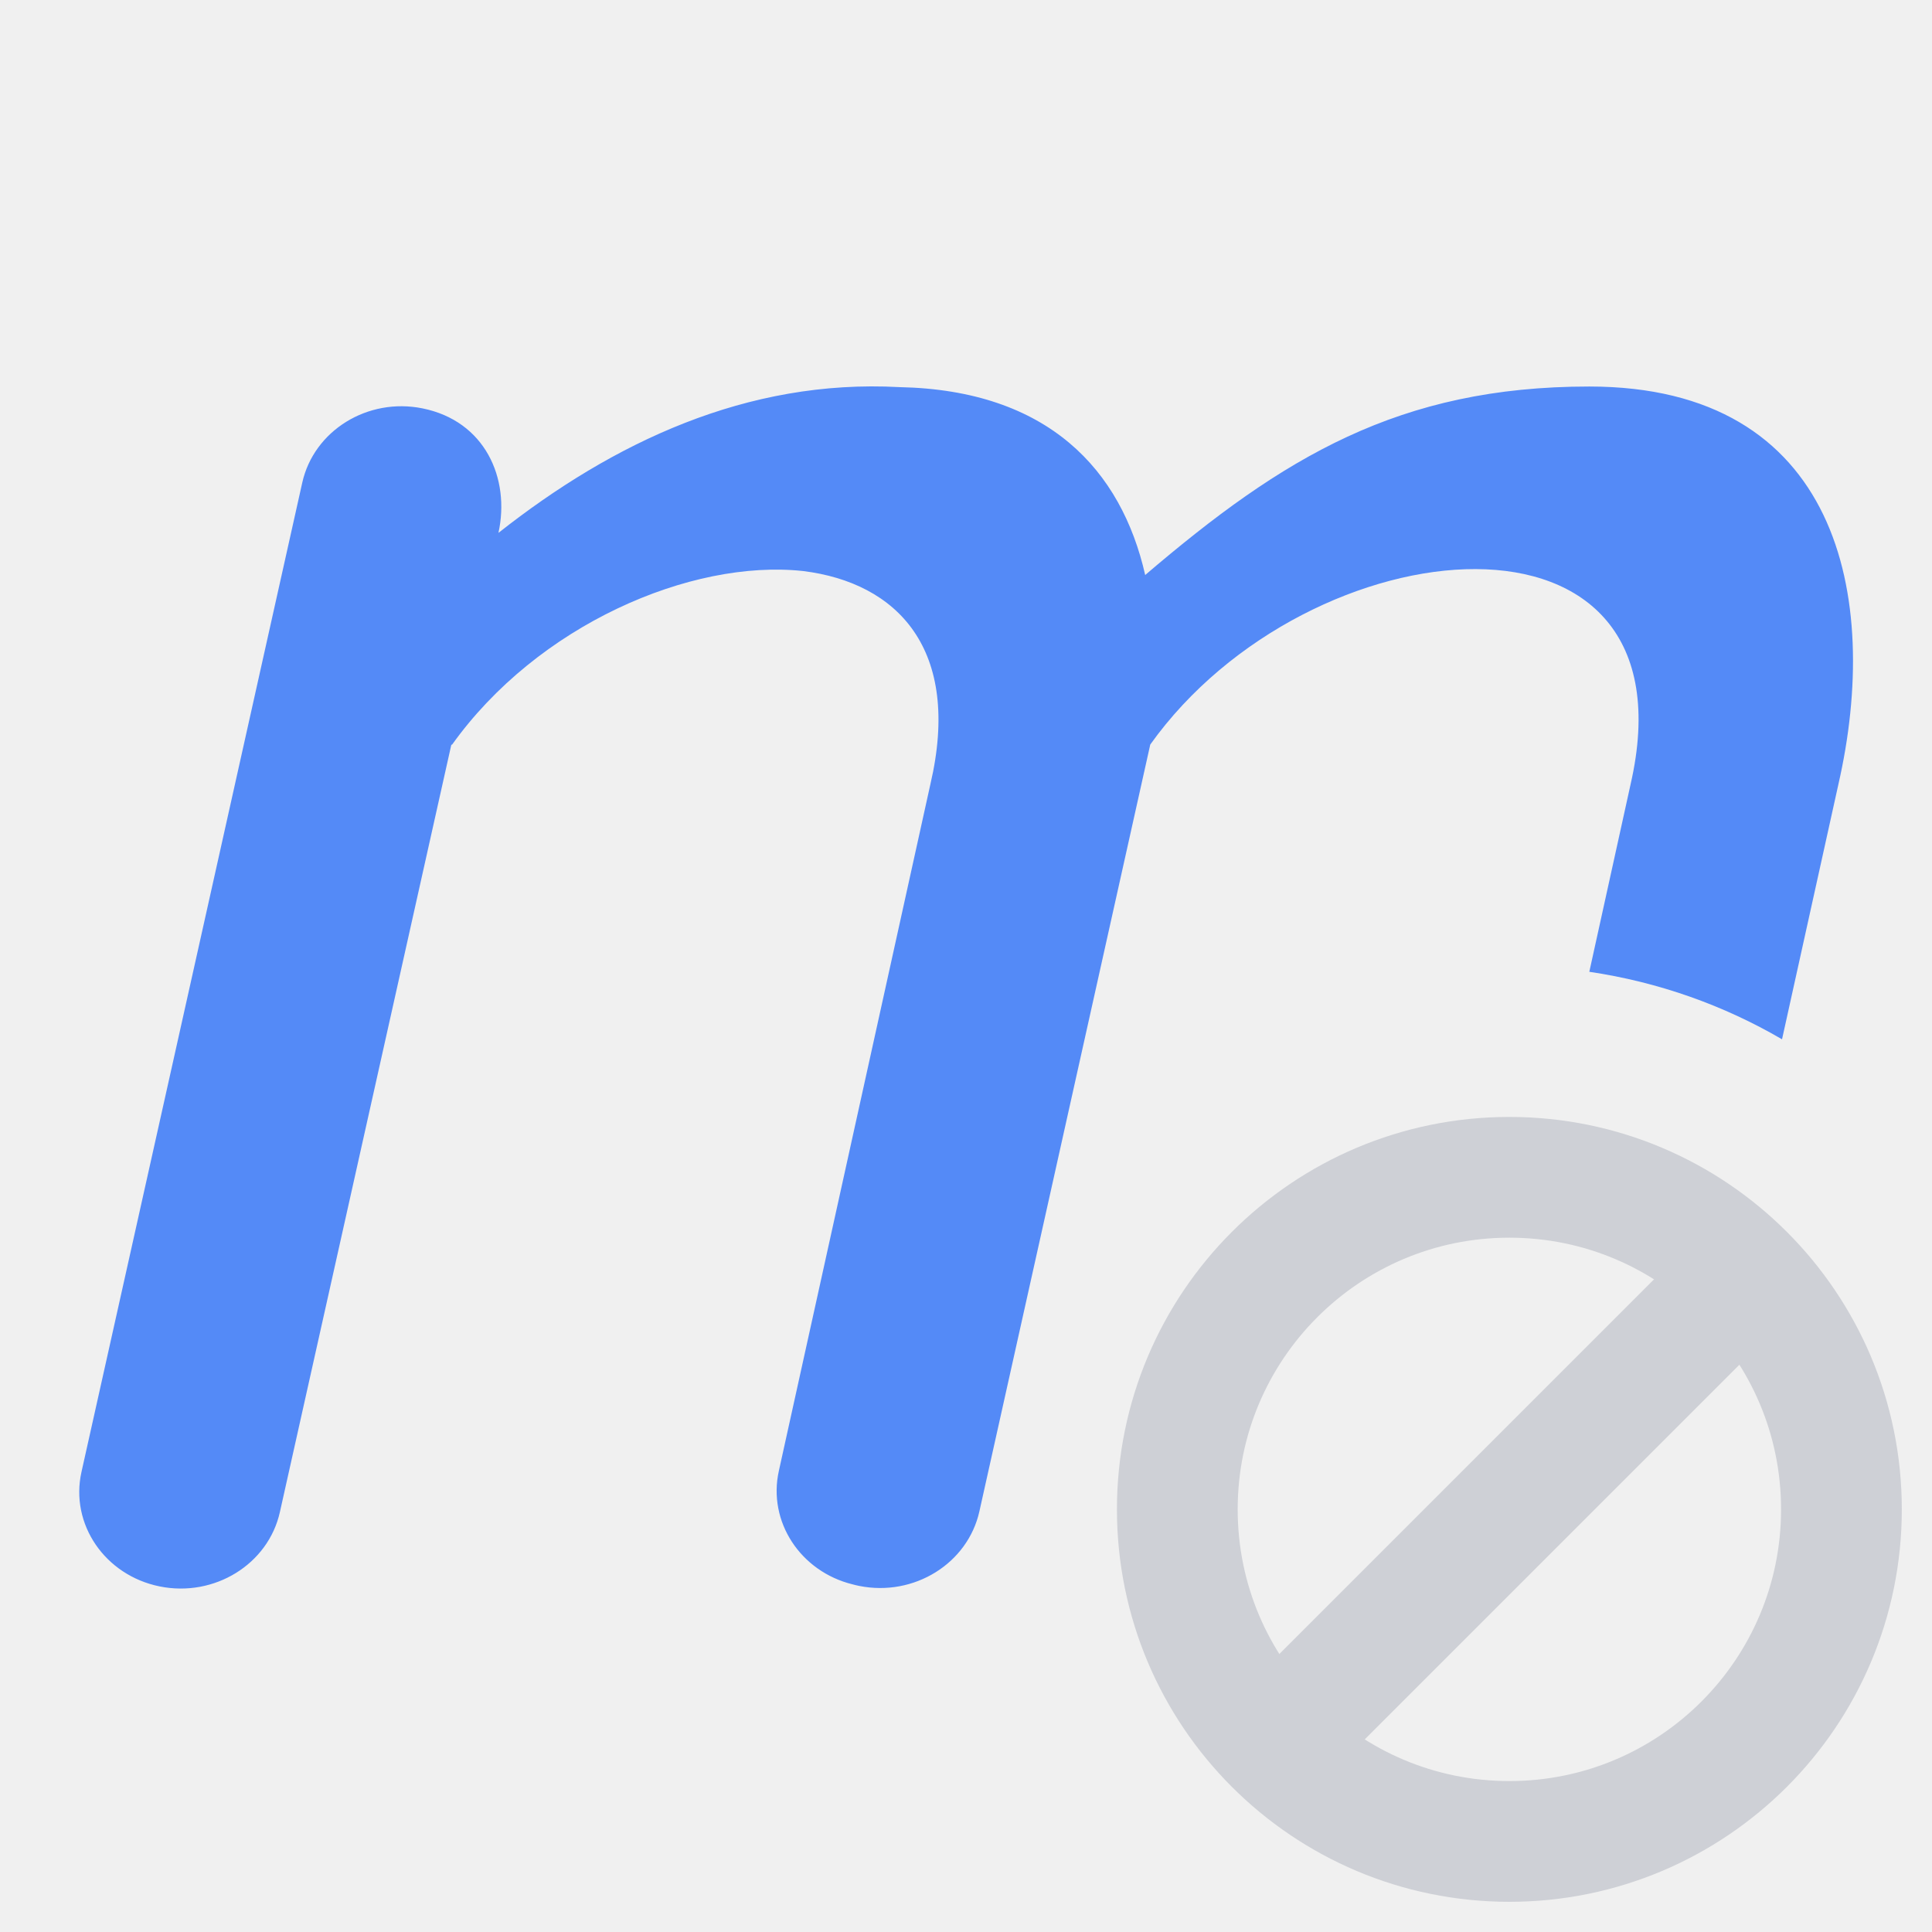
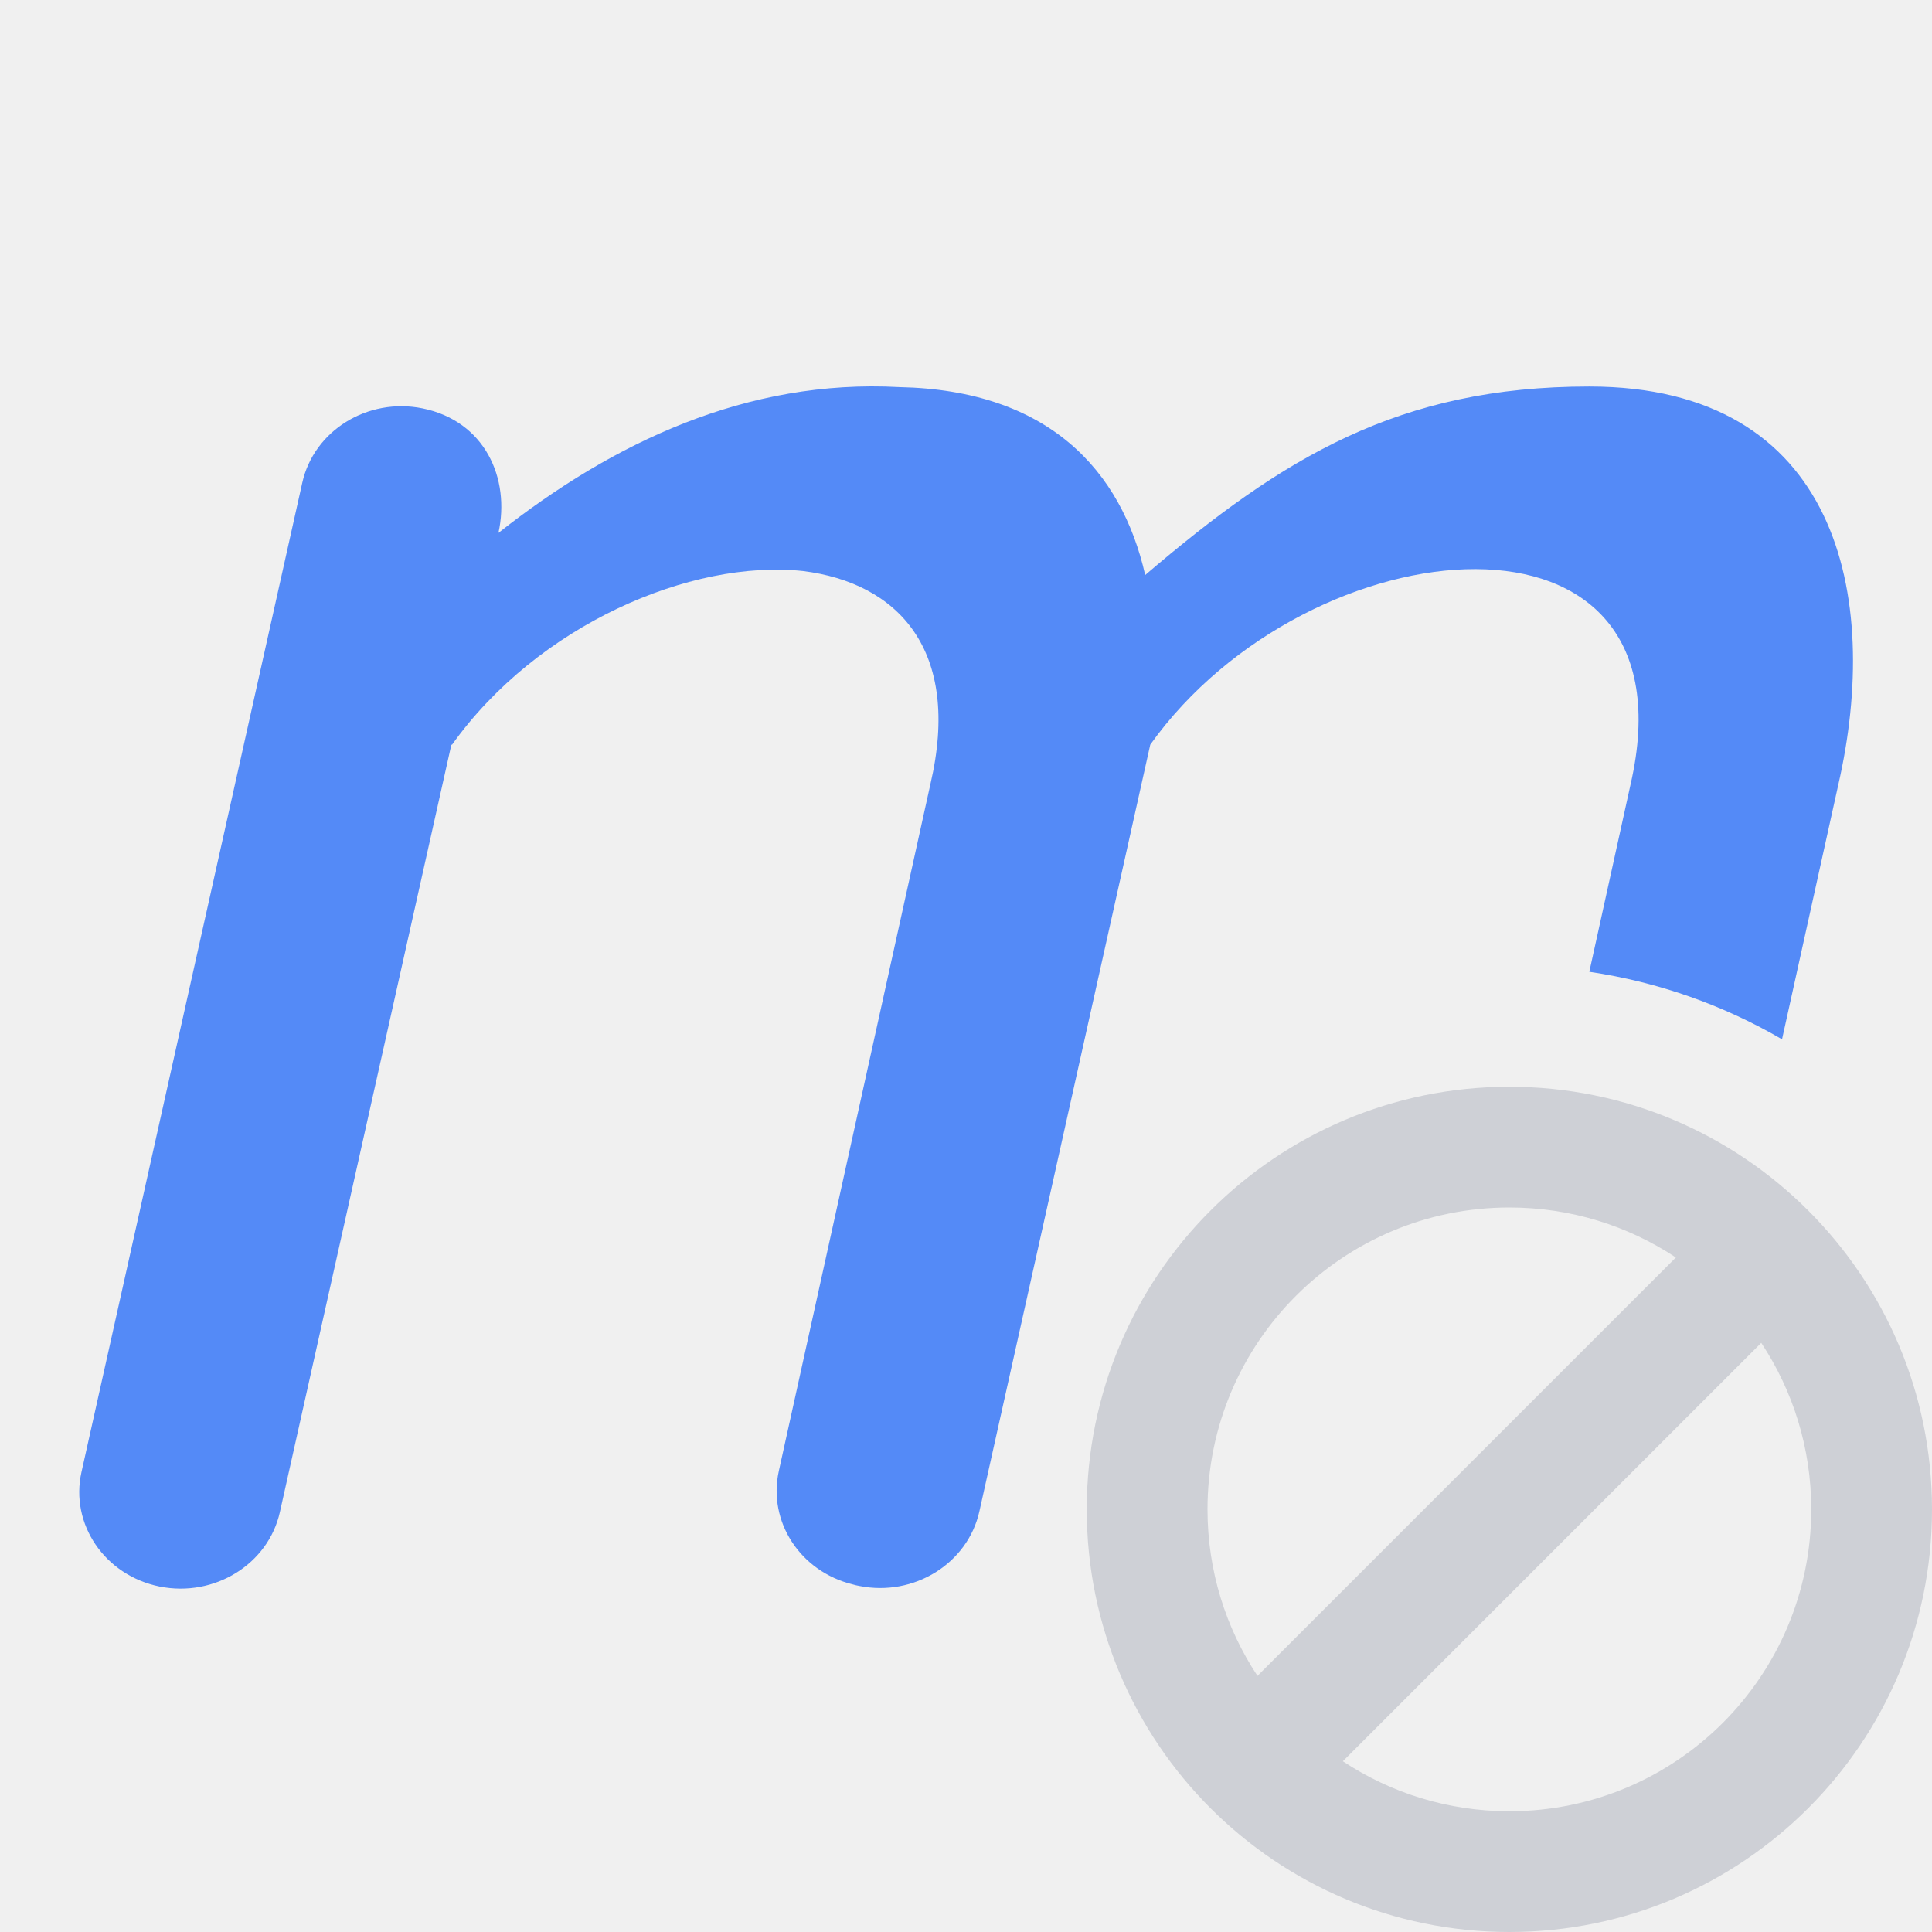
<svg xmlns="http://www.w3.org/2000/svg" width="16" height="16" viewBox="0 0 16 16" fill="none">
-   <g clip-path="url(#clip0_2515_35130)">
-     <path d="M15.224 6.499C15.582 4.936 15.224 3.201 13.162 3.201C11.585 3.201 10.623 3.789 9.484 4.762C9.287 3.894 8.683 3.231 7.449 3.206C6.184 3.137 5.077 3.665 4.128 4.413C4.227 3.959 4.015 3.486 3.499 3.382C3.045 3.29 2.599 3.566 2.503 3.998L0.675 12.189C0.578 12.621 0.868 13.046 1.322 13.138C1.776 13.23 2.222 12.954 2.318 12.522L3.738 6.166L3.74 6.164L3.741 6.171C4.45 5.176 5.722 4.629 6.65 4.729C7.43 4.825 7.967 5.376 7.705 6.495L6.45 12.182C6.357 12.602 6.629 13.015 7.061 13.121C7.079 13.126 7.097 13.13 7.116 13.134C7.57 13.225 8.015 12.948 8.111 12.516L9.526 6.166C10.839 4.326 14.074 4.02 13.503 6.499L13.162 8.048C13.737 8.133 14.276 8.326 14.758 8.607L15.224 6.499Z" fill="#548AF7" />
-     <circle cx="12.5" cy="12.5" r="2.75" stroke="#CED0D6" />
-     <path d="M10.25 14.75L14.75 10.25" stroke="#CED0D6" />
-   </g>
-   <defs>
-     <clipPath id="clip0_2515_35130">
-       <rect width="16" height="16" fill="white" />
-     </clipPath>
-   </defs>
+   <path fill-rule="evenodd" clip-rule="evenodd" d="M16 12.5C16 14.433 14.433 16 12.5 16C10.567 16 9 14.433 9 12.5C9 10.567 10.567 9 12.5 9C14.433 9 16 10.567 16 12.5ZM15 12.5C15 13.881 13.881 15 12.5 15C11.991 15 11.517 14.848 11.121 14.586L14.586 11.121C14.848 11.517 15 11.991 15 12.5ZM10.414 13.879L13.879 10.414C13.483 10.152 13.01 10 12.5 10C11.119 10 10 11.119 10 12.5C10 13.01 10.152 13.483 10.414 13.879Z" fill="#CED0D6" />
+   <path d="M13.162 3.201C15.224 3.201 15.582 4.936 15.224 6.499L14.758 8.607C14.276 8.326 13.737 8.133 13.162 8.048L13.503 6.499C14.074 4.02 10.839 4.326 9.526 6.167L8.111 12.516C8.015 12.948 7.57 13.225 7.116 13.134C7.097 13.131 7.079 13.126 7.061 13.121C6.629 13.015 6.357 12.603 6.45 12.182L7.705 6.495C7.967 5.376 7.43 4.826 6.65 4.729C5.722 4.63 4.45 5.176 3.741 6.171L3.74 6.164L3.738 6.167L2.318 12.522C2.222 12.954 1.776 13.23 1.322 13.139C0.868 13.047 0.578 12.622 0.675 12.19L2.503 3.999C2.599 3.566 3.045 3.29 3.499 3.382C4.015 3.487 4.227 3.96 4.128 4.413C5.077 3.665 6.184 3.137 7.449 3.206C8.683 3.231 9.287 3.895 9.484 4.762C10.623 3.789 11.585 3.201 13.162 3.201Z" fill="#548AF7" />
</svg>
